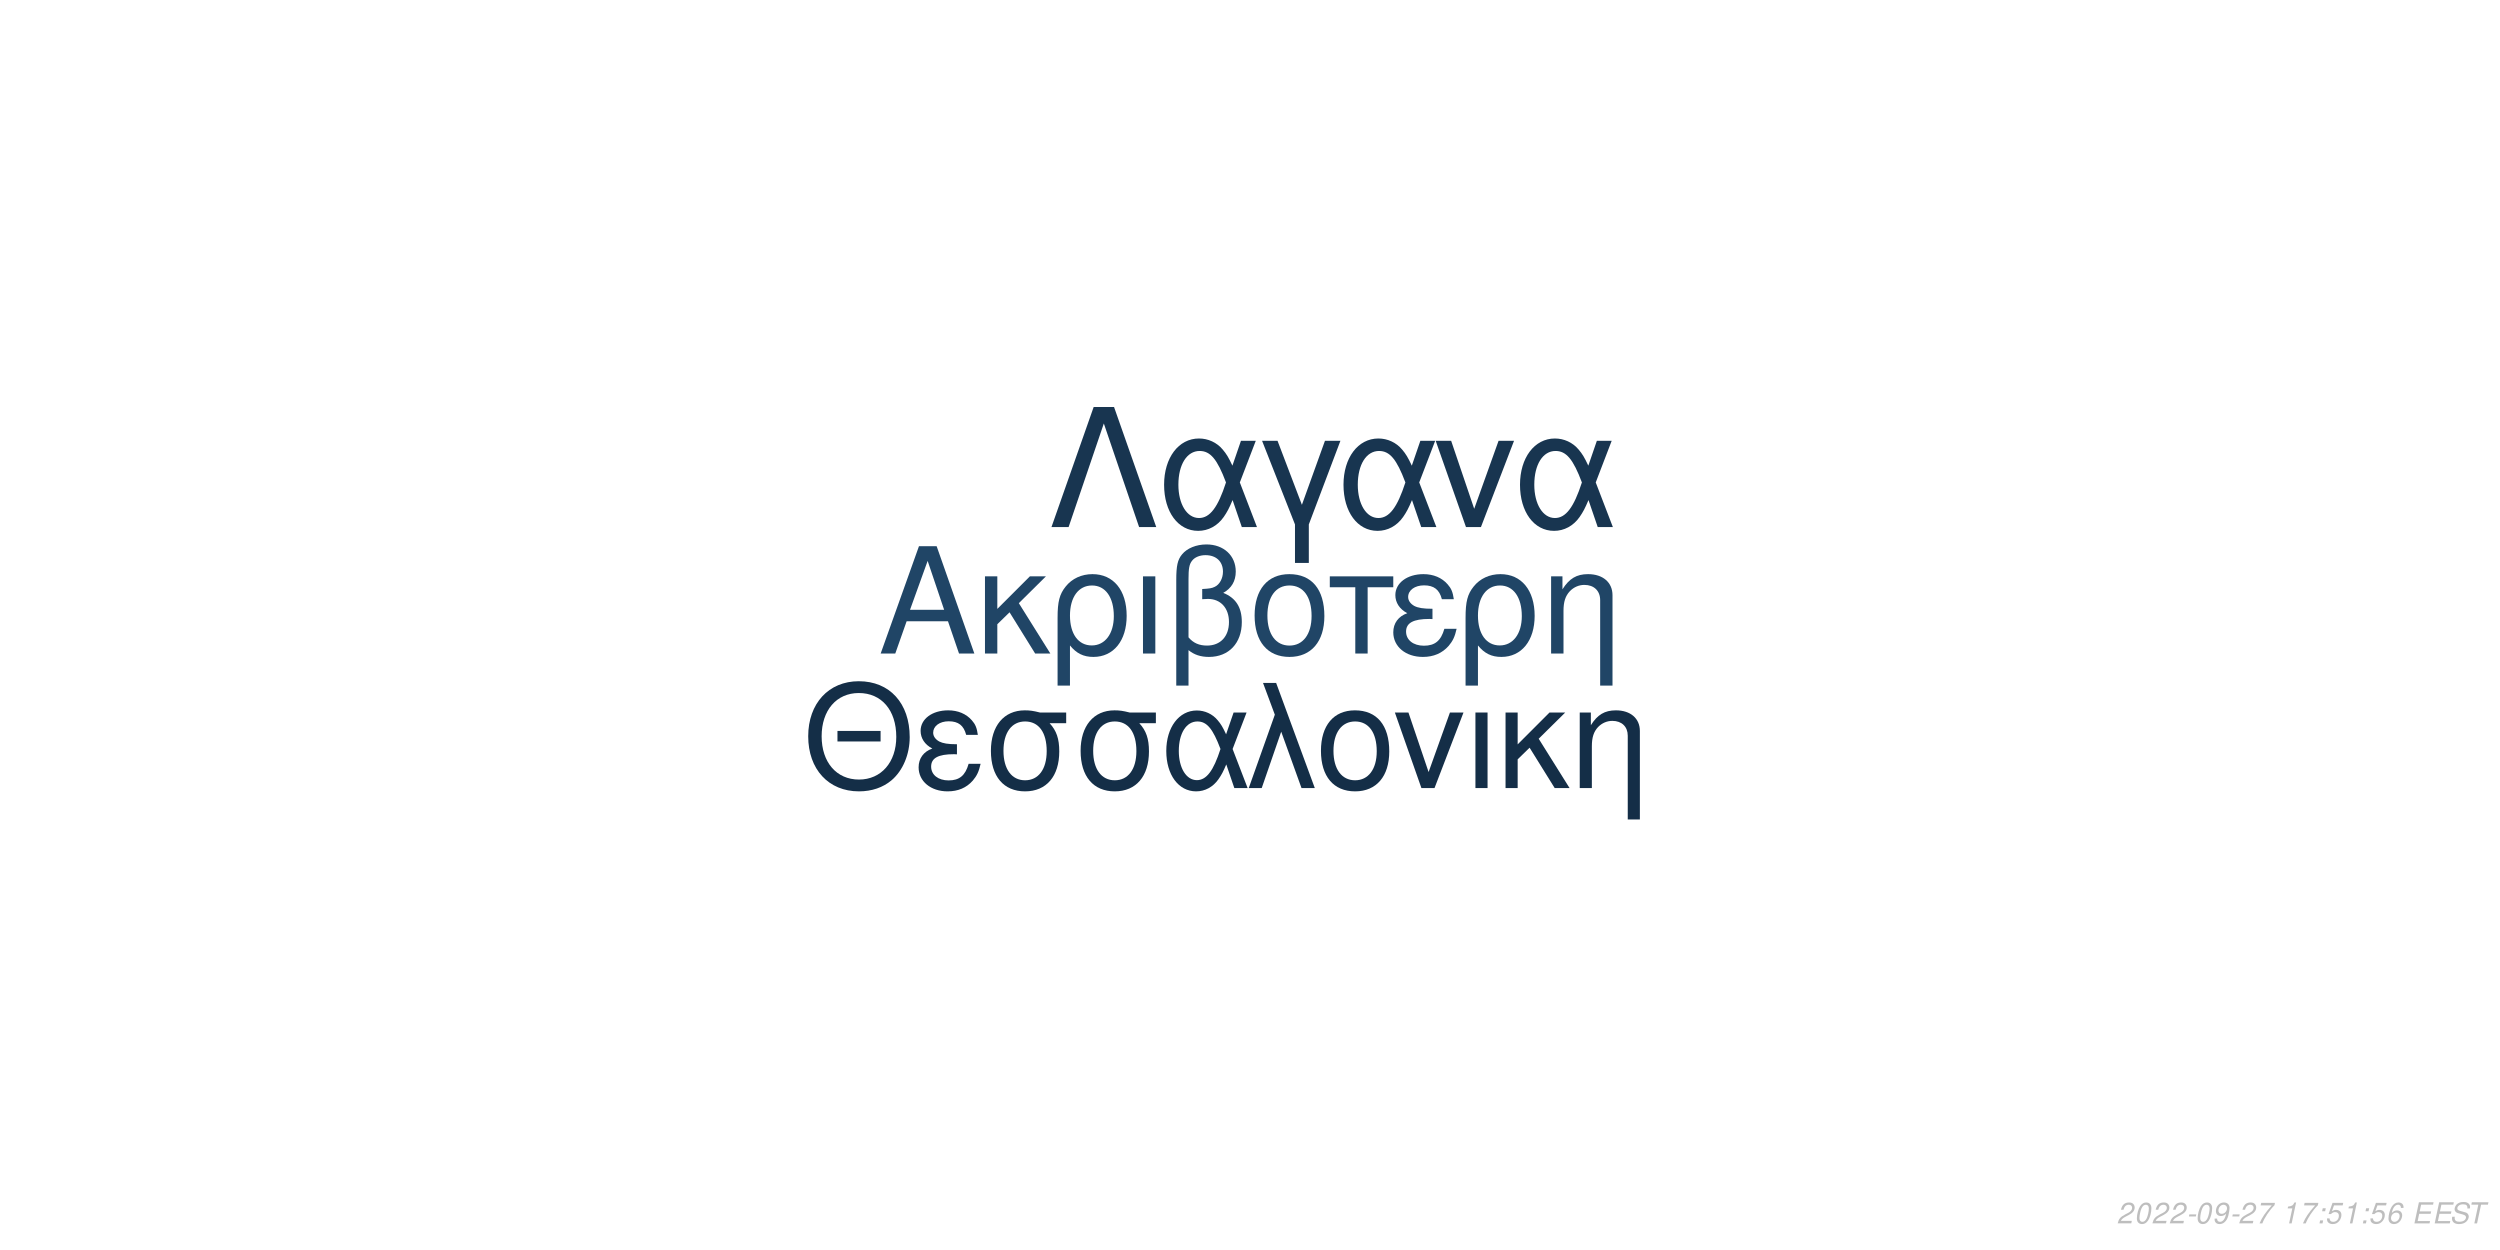
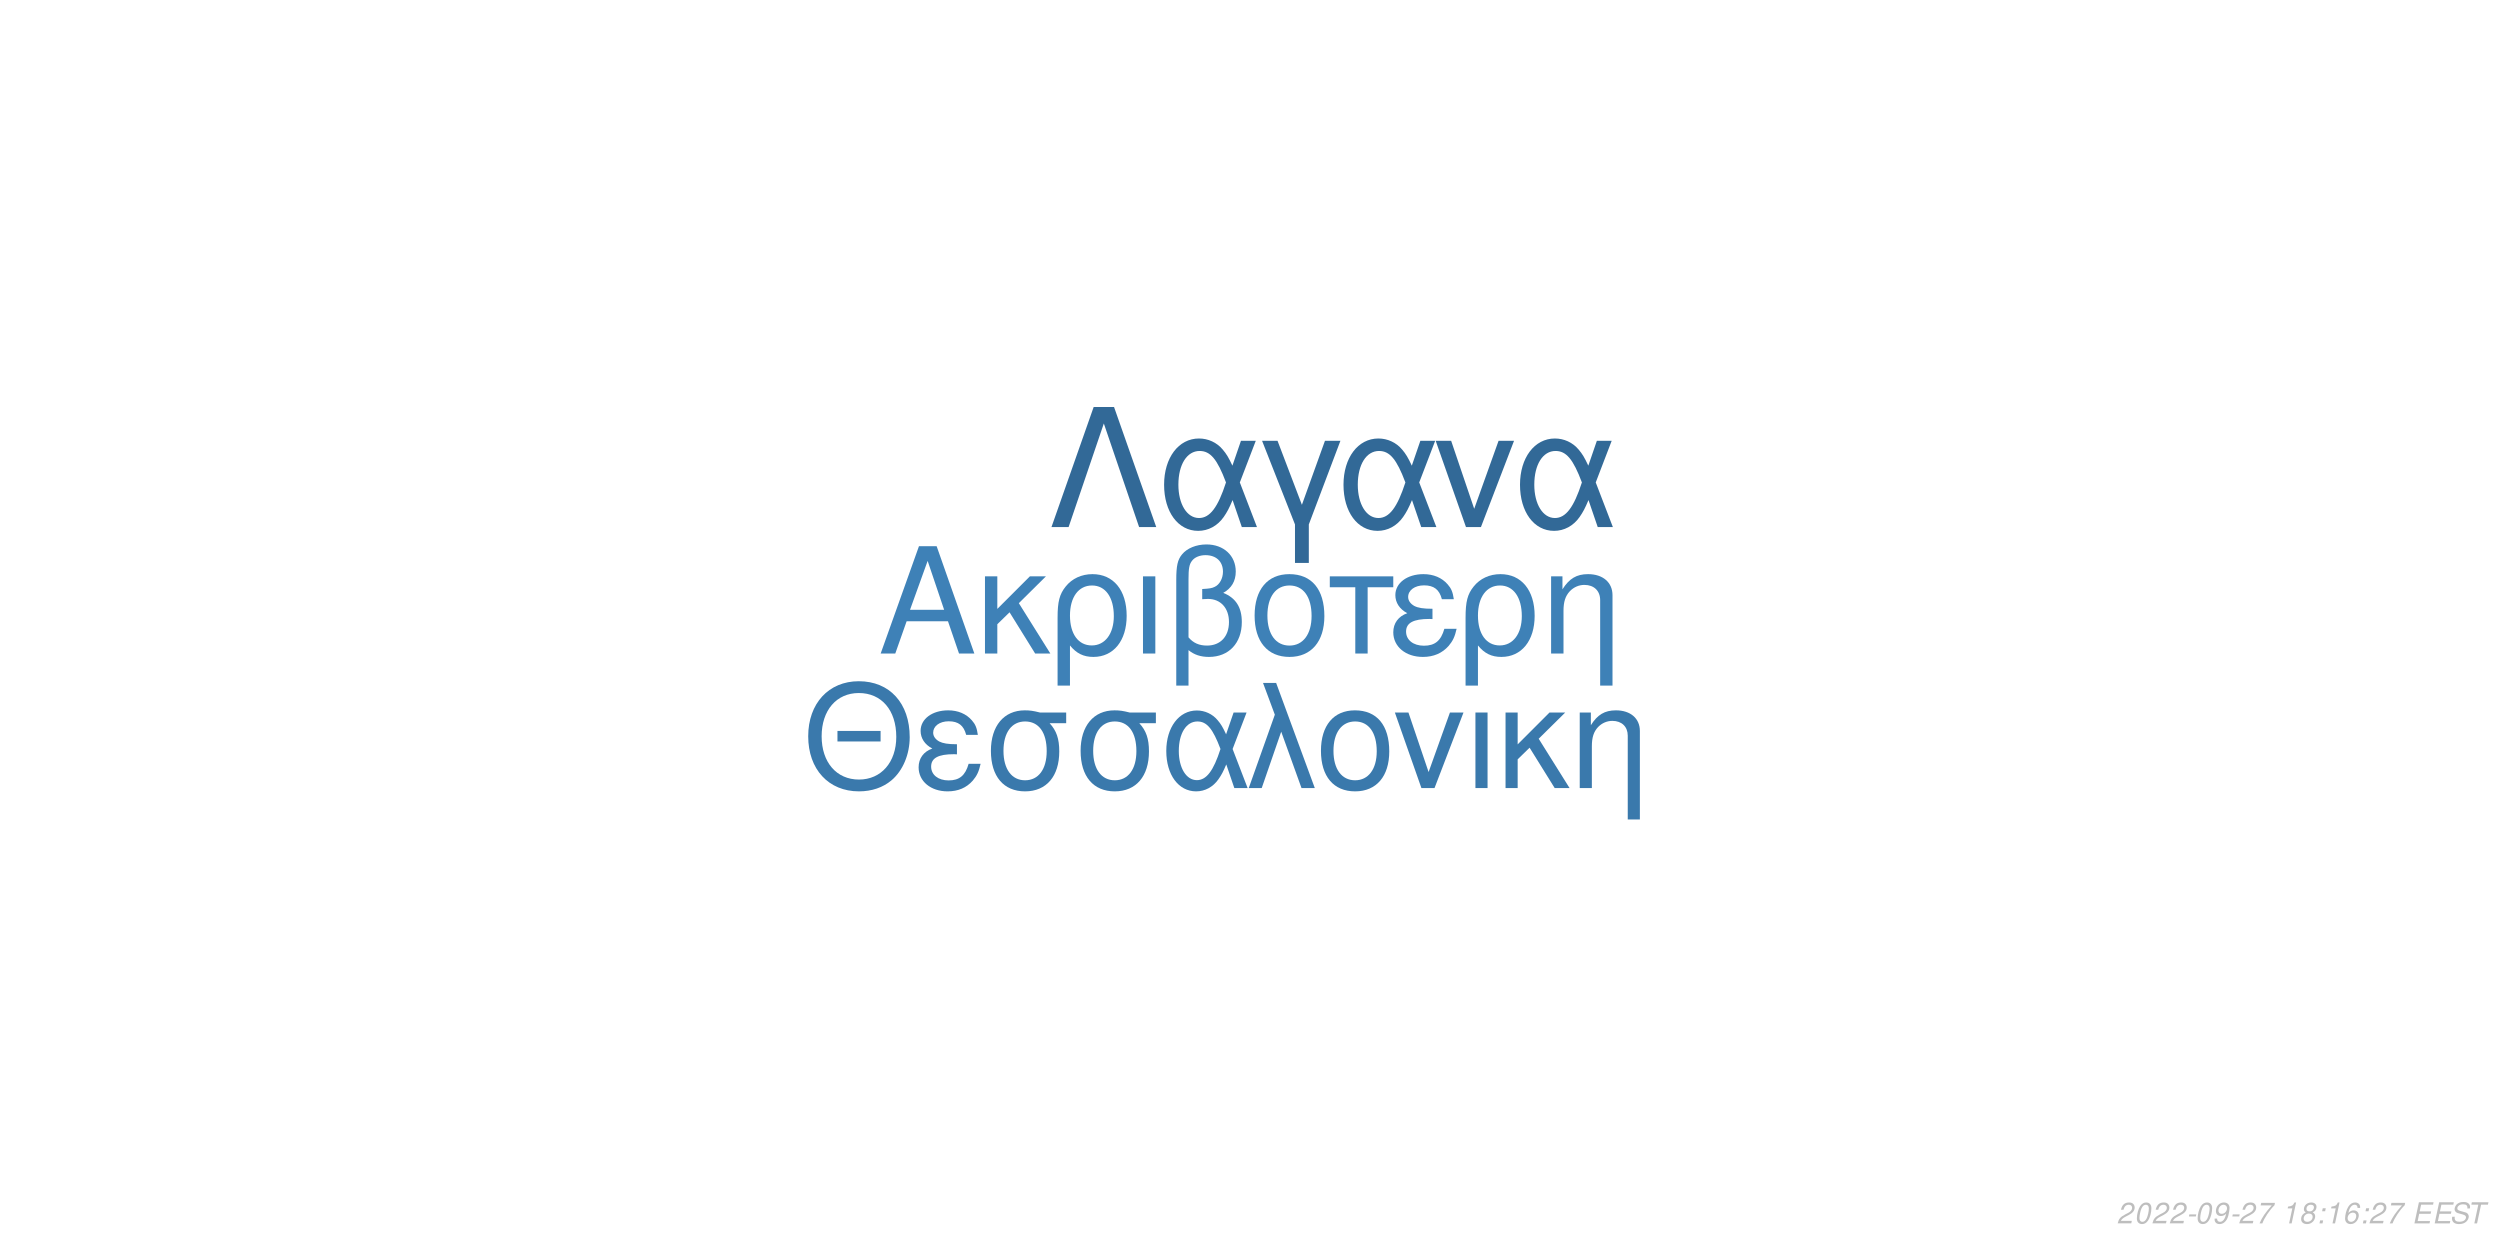
<svg xmlns="http://www.w3.org/2000/svg" xmlns:xlink="http://www.w3.org/1999/xlink" width="864pt" height="432pt" viewBox="0 0 864 432" version="1.1">
  <defs>
    <g>
      <symbol overflow="visible" id="glyph0-0">
        <path style="stroke:none;" d="" />
      </symbol>
      <symbol overflow="visible" id="glyph0-1">
        <path style="stroke:none;" d="M 24.125 -11.141 L 27.938 0 L 33.234 0 L 20.203 -37.094 L 14.094 -37.094 L 0.859 0 L 5.906 0 L 9.828 -11.141 Z M 22.797 -15.109 L 11 -15.109 L 17.094 -32.016 Z M 22.797 -15.109 " />
      </symbol>
      <symbol overflow="visible" id="glyph0-2">
        <path style="stroke:none;" d="M 7.172 -15.422 L 7.172 -26.672 L 2.906 -26.672 L 2.906 0 L 7.172 0 L 7.172 -10.125 L 11.406 -14.25 L 20.25 0 L 25.5 0 L 14.609 -17.406 L 23.969 -26.672 L 18.422 -26.672 Z M 7.172 -15.422 " />
      </symbol>
      <symbol overflow="visible" id="glyph0-3">
        <path style="stroke:none;" d="M 3 11.094 L 7.281 11.094 L 7.281 -2.797 C 9.516 -0.047 11.953 1.172 15.375 1.172 C 22.344 1.172 26.875 -4.422 26.875 -13.031 C 26.875 -21.891 22.297 -27.438 15.062 -27.438 C 11.297 -27.438 7.984 -25.906 5.797 -23.156 C 3.672 -20.516 3 -17.969 3 -12.359 Z M 14.906 -23.516 C 19.547 -23.516 22.438 -19.438 22.438 -12.922 C 22.438 -6.812 19.391 -2.797 14.812 -2.797 C 10.172 -2.797 7.281 -6.766 7.281 -13.125 C 7.281 -19.484 10.234 -23.516 14.906 -23.516 Z M 14.906 -23.516 " />
      </symbol>
      <symbol overflow="visible" id="glyph0-4">
        <path style="stroke:none;" d="M 3.516 0 L 7.781 0 L 7.781 -26.672 L 3.516 -26.672 Z M 3.516 0 " />
      </symbol>
      <symbol overflow="visible" id="glyph0-5">
        <path style="stroke:none;" d="M 4.016 11.094 L 8.25 11.094 L 8.25 -1.172 C 10.172 0.406 12.422 1.172 15.312 1.172 C 22.188 1.172 26.672 -3.609 26.672 -10.891 C 26.672 -15.984 24.578 -19.234 20.25 -20.969 C 23.109 -22.547 24.578 -25.031 24.578 -28.344 C 24.578 -33.844 20.406 -37.703 14.453 -37.703 C 10.938 -37.703 7.734 -36.391 6 -34.25 C 4.484 -32.422 4.016 -30.328 4.016 -25.391 Z M 8.25 -25.656 C 8.25 -29.359 8.5 -30.844 9.469 -32.062 C 10.375 -33.281 12.156 -34 14.094 -34 C 17.812 -34 20.156 -31.812 20.156 -28.297 C 20.156 -25.953 18.984 -23.812 17.297 -23.047 C 16.281 -22.547 15.469 -22.438 12.984 -22.297 L 12.984 -18.781 C 13.734 -18.828 14.344 -18.875 14.969 -18.875 C 19.344 -18.875 22.234 -15.719 22.234 -10.891 C 22.234 -5.906 19.281 -2.75 14.656 -2.75 C 11.953 -2.75 9.922 -3.609 8.25 -5.594 Z M 8.25 -25.656 " />
      </symbol>
      <symbol overflow="visible" id="glyph0-6">
        <path style="stroke:none;" d="M 14.094 -27.438 C 6.562 -27.438 2.094 -22.094 2.094 -13.125 C 2.094 -4.125 6.562 1.172 14.141 1.172 C 21.672 1.172 26.203 -4.172 26.203 -12.922 C 26.203 -22.188 21.828 -27.438 14.094 -27.438 Z M 14.141 -23.516 C 18.938 -23.516 21.781 -19.594 21.781 -12.984 C 21.781 -6.672 18.828 -2.75 14.141 -2.75 C 9.422 -2.75 6.516 -6.672 6.516 -13.125 C 6.516 -19.594 9.422 -23.516 14.141 -23.516 Z M 14.141 -23.516 " />
      </symbol>
      <symbol overflow="visible" id="glyph0-7">
        <path style="stroke:none;" d="M 7.891 0 L 12.156 0 L 12.156 -22.906 L 21.016 -22.906 L 21.016 -26.672 L -0.922 -26.672 L -0.922 -22.906 L 7.891 -22.906 Z M 7.891 0 " />
      </symbol>
      <symbol overflow="visible" id="glyph0-8">
        <path style="stroke:none;" d="M 14.562 -15.469 C 11.344 -15.469 9.562 -15.781 8.297 -16.438 C 6.922 -17.203 6.156 -18.328 6.156 -19.547 C 6.156 -21.891 8.453 -23.562 11.656 -23.562 C 15.062 -23.562 16.953 -22.094 17.812 -18.781 L 21.938 -18.781 C 21.578 -21.266 21.062 -22.5 19.797 -23.922 C 17.812 -26.203 14.906 -27.438 11.453 -27.438 C 5.797 -27.438 1.734 -24.375 1.734 -20.203 C 1.734 -17.609 3.156 -15.375 5.859 -13.938 C 2.797 -12.875 1.016 -10.484 1.016 -7.328 C 1.016 -2.391 5.297 1.172 11.25 1.172 C 14.969 1.172 17.906 -0.109 20.156 -2.641 C 21.578 -4.328 22.297 -5.797 22.906 -8.547 L 18.672 -8.547 C 17.5 -4.422 15.422 -2.703 11.609 -2.703 C 7.938 -2.703 5.438 -4.688 5.438 -7.578 C 5.438 -10.578 7.938 -11.953 13.484 -11.953 C 13.641 -11.953 14.094 -11.953 14.562 -11.906 Z M 14.562 -15.469 " />
      </symbol>
      <symbol overflow="visible" id="glyph0-9">
        <path style="stroke:none;" d="M 3.562 -26.672 L 3.562 0 L 7.844 0 L 7.844 -14.703 C 7.844 -17.906 8.5 -19.891 10.031 -21.531 C 11.406 -22.953 13.188 -23.719 15.062 -23.719 C 18.375 -23.719 20.516 -21.672 20.516 -18.469 L 20.516 11.094 L 24.781 11.094 L 24.781 -20.156 C 24.781 -24.578 21.469 -27.438 16.328 -27.438 C 12.359 -27.438 9.828 -25.906 7.484 -22.188 L 7.484 -26.672 Z M 3.562 -26.672 " />
      </symbol>
      <symbol overflow="visible" id="glyph1-0">
        <path style="stroke:none;" d="" />
      </symbol>
      <symbol overflow="visible" id="glyph1-1">
        <path style="stroke:none;" d="M 26.859 -19.734 L 11.953 -19.734 L 11.953 -16.094 L 26.859 -16.094 Z M 19.328 -36.922 C 8.922 -36.922 1.844 -29.25 1.844 -17.891 C 1.844 -6.484 8.875 1.141 19.391 1.141 C 23.812 1.141 27.703 -0.203 30.641 -2.688 C 34.578 -6.031 36.922 -11.656 36.922 -17.594 C 36.922 -29.297 30 -36.922 19.328 -36.922 Z M 19.328 -32.844 C 27.203 -32.844 32.281 -26.906 32.281 -17.688 C 32.281 -8.922 27.062 -2.938 19.391 -2.938 C 11.609 -2.938 6.484 -8.922 6.484 -17.891 C 6.484 -26.859 11.609 -32.844 19.328 -32.844 Z M 19.328 -32.844 " />
      </symbol>
      <symbol overflow="visible" id="glyph1-2">
        <path style="stroke:none;" d="M 14.25 -15.141 C 11.109 -15.141 9.375 -15.453 8.125 -16.094 C 6.781 -16.844 6.031 -17.938 6.031 -19.141 C 6.031 -21.422 8.266 -23.078 11.406 -23.078 C 14.75 -23.078 16.594 -21.625 17.438 -18.391 L 21.469 -18.391 C 21.125 -20.828 20.625 -22.031 19.391 -23.422 C 17.438 -25.656 14.594 -26.859 11.219 -26.859 C 5.688 -26.859 1.688 -23.875 1.688 -19.781 C 1.688 -17.234 3.094 -15.047 5.734 -13.656 C 2.734 -12.609 1 -10.266 1 -7.172 C 1 -2.344 5.188 1.141 11.016 1.141 C 14.656 1.141 17.547 -0.094 19.734 -2.594 C 21.125 -4.234 21.828 -5.688 22.422 -8.375 L 18.281 -8.375 C 17.141 -4.328 15.094 -2.641 11.359 -2.641 C 7.766 -2.641 5.328 -4.578 5.328 -7.422 C 5.328 -10.359 7.766 -11.703 13.203 -11.703 C 13.359 -11.703 13.797 -11.703 14.25 -11.656 Z M 14.25 -15.141 " />
      </symbol>
      <symbol overflow="visible" id="glyph1-3">
        <path style="stroke:none;" d="M 29 -26.109 L 19.938 -26.109 C 17.594 -26.703 16.438 -26.859 14.703 -26.859 C 7.469 -26.859 2.984 -21.469 2.984 -12.859 C 2.984 -4.031 7.375 1.141 14.797 1.141 C 22.172 1.141 26.609 -4.078 26.609 -12.656 C 26.609 -17.047 25.656 -19.828 23.266 -22.422 L 29 -22.422 Z M 14.797 -23.016 C 19.531 -23.016 22.266 -19.234 22.266 -12.75 C 22.266 -6.531 19.438 -2.688 14.797 -2.688 C 10.172 -2.688 7.328 -6.531 7.328 -12.859 C 7.328 -19.188 10.172 -23.016 14.797 -23.016 Z M 14.797 -23.016 " />
      </symbol>
      <symbol overflow="visible" id="glyph1-4">
        <path style="stroke:none;" d="M 29.344 -26.109 L 24.859 -26.109 L 22.266 -18.578 C 21.125 -21.031 20.484 -22.125 19.328 -23.469 C 17.547 -25.609 14.906 -26.812 12.156 -26.812 C 5.984 -26.812 1.594 -20.984 1.594 -12.812 C 1.594 -4.578 5.828 1.141 11.906 1.141 C 14.953 1.141 17.734 -0.344 19.625 -3.047 C 20.672 -4.531 21.281 -5.688 22.328 -8.172 L 25.109 0 L 29.703 0 L 24.516 -13.5 Z M 20.328 -13.5 C 17.891 -5.922 15.453 -2.734 12.156 -2.734 C 8.516 -2.734 5.922 -6.922 5.922 -12.812 C 5.922 -18.938 8.516 -23.016 12.359 -23.016 C 15.594 -23.016 17.688 -20.531 20.328 -13.5 Z M 20.328 -13.5 " />
      </symbol>
      <symbol overflow="visible" id="glyph1-5">
        <path style="stroke:none;" d="M 1.094 0 L 5.578 0 L 12.312 -19.484 L 19.328 0 L 23.922 0 L 10.562 -36.328 L 6.031 -36.328 L 10.109 -25.359 Z M 1.094 0 " />
      </symbol>
      <symbol overflow="visible" id="glyph1-6">
        <path style="stroke:none;" d="M 13.797 -26.859 C 6.422 -26.859 2.047 -21.625 2.047 -12.859 C 2.047 -4.031 6.422 1.141 13.859 1.141 C 21.234 1.141 25.656 -4.078 25.656 -12.656 C 25.656 -21.719 21.375 -26.859 13.797 -26.859 Z M 13.859 -23.016 C 18.531 -23.016 21.328 -19.188 21.328 -12.703 C 21.328 -6.531 18.438 -2.688 13.859 -2.688 C 9.219 -2.688 6.375 -6.531 6.375 -12.859 C 6.375 -19.188 9.219 -23.016 13.859 -23.016 Z M 13.859 -23.016 " />
      </symbol>
      <symbol overflow="visible" id="glyph1-7">
        <path style="stroke:none;" d="M 14.297 0 L 24.312 -26.109 L 19.625 -26.109 L 12.25 -5.531 L 5.281 -26.109 L 0.594 -26.109 L 9.766 0 Z M 14.297 0 " />
      </symbol>
      <symbol overflow="visible" id="glyph1-8">
        <path style="stroke:none;" d="M 3.438 0 L 7.625 0 L 7.625 -26.109 L 3.438 -26.109 Z M 3.438 0 " />
      </symbol>
      <symbol overflow="visible" id="glyph1-9">
        <path style="stroke:none;" d="M 7.031 -15.094 L 7.031 -26.109 L 2.844 -26.109 L 2.844 0 L 7.031 0 L 7.031 -9.922 L 11.156 -13.953 L 19.828 0 L 24.969 0 L 14.297 -17.047 L 23.469 -26.109 L 18.031 -26.109 Z M 7.031 -15.094 " />
      </symbol>
      <symbol overflow="visible" id="glyph1-10">
        <path style="stroke:none;" d="M 3.484 -26.109 L 3.484 0 L 7.672 0 L 7.672 -14.406 C 7.672 -17.547 8.328 -19.484 9.812 -21.078 C 11.156 -22.469 12.906 -23.219 14.75 -23.219 C 17.984 -23.219 20.078 -21.234 20.078 -18.094 L 20.078 10.859 L 24.266 10.859 L 24.266 -19.734 C 24.266 -24.062 21.031 -26.859 16 -26.859 C 12.109 -26.859 9.609 -25.359 7.328 -21.719 L 7.328 -26.109 Z M 3.484 -26.109 " />
      </symbol>
      <symbol overflow="visible" id="glyph2-0">
        <path style="stroke:none;" d="" />
      </symbol>
      <symbol overflow="visible" id="glyph2-1">
        <path style="stroke:none;" d="M 22.531 -41.484 L 15.484 -41.484 L 0.906 0 L 6.828 0 L 19 -35.797 L 31.188 0 L 37.109 0 Z M 22.531 -41.484 " />
      </symbol>
      <symbol overflow="visible" id="glyph2-2">
        <path style="stroke:none;" d="M 33.516 -29.812 L 28.391 -29.812 L 25.438 -21.219 C 24.125 -24.016 23.391 -25.266 22.078 -26.797 C 20.031 -29.25 17.016 -30.609 13.891 -30.609 C 6.828 -30.609 1.828 -23.953 1.828 -14.625 C 1.828 -5.234 6.656 1.312 13.594 1.312 C 17.078 1.312 20.266 -0.391 22.422 -3.469 C 23.609 -5.172 24.297 -6.484 25.5 -9.328 L 28.688 0 L 33.922 0 L 28 -15.422 Z M 23.219 -15.422 C 20.422 -6.766 17.641 -3.125 13.891 -3.125 C 9.734 -3.125 6.766 -7.906 6.766 -14.625 C 6.766 -21.625 9.734 -26.297 14.109 -26.297 C 17.812 -26.297 20.203 -23.453 23.219 -15.422 Z M 23.219 -15.422 " />
      </symbol>
      <symbol overflow="visible" id="glyph2-3">
        <path style="stroke:none;" d="M 12.062 12.406 L 16.844 12.406 L 16.844 -0.906 L 27.766 -29.812 L 22.422 -29.812 L 14.453 -7.688 L 6.031 -29.812 L 0.688 -29.812 L 12.062 -0.906 Z M 12.062 12.406 " />
      </symbol>
      <symbol overflow="visible" id="glyph2-4">
        <path style="stroke:none;" d="M 16.328 0 L 27.766 -29.812 L 22.422 -29.812 L 14 -6.312 L 6.031 -29.812 L 0.688 -29.812 L 11.156 0 Z M 16.328 0 " />
      </symbol>
      <symbol overflow="visible" id="glyph3-0">
        <path style="stroke:none;" d="" />
      </symbol>
      <symbol overflow="visible" id="glyph3-1">
        <path style="stroke:none;" d="M 5.234 -0.875 L 1.469 -0.875 C 1.641 -1.375 2.203 -1.891 3.109 -2.344 L 4.234 -2.938 C 5.562 -3.625 6.219 -4.469 6.219 -5.484 C 6.219 -5.938 6.062 -6.359 5.797 -6.656 C 5.469 -7.047 4.984 -7.234 4.312 -7.234 C 2.766 -7.234 1.891 -6.453 1.484 -4.734 L 2.375 -4.734 C 2.484 -5.188 2.609 -5.484 2.797 -5.75 C 3.094 -6.203 3.609 -6.453 4.188 -6.453 C 4.891 -6.453 5.344 -6.031 5.344 -5.375 C 5.344 -4.703 4.859 -4.094 4.016 -3.656 L 2.984 -3.125 C 1.234 -2.188 0.797 -1.656 0.344 -0.016 L 5.047 -0.016 Z M 5.234 -0.875 " />
      </symbol>
      <symbol overflow="visible" id="glyph3-2">
        <path style="stroke:none;" d="M 4.203 -7.234 C 3.375 -7.234 2.688 -6.812 2.125 -5.984 C 1.484 -5.047 0.984 -3.188 0.984 -1.734 C 0.984 -1.109 1.172 -0.562 1.484 -0.266 C 1.797 0.047 2.281 0.234 2.766 0.234 C 3.625 0.234 4.281 -0.156 4.859 -1.016 C 5.516 -1.953 6 -3.797 6 -5.266 C 6 -6.5 5.328 -7.234 4.203 -7.234 Z M 4.094 -6.453 C 4.734 -6.453 5.125 -5.984 5.125 -5.156 C 5.125 -4.203 4.781 -2.625 4.406 -1.812 C 3.984 -0.938 3.516 -0.547 2.875 -0.547 C 2.25 -0.547 1.875 -1.031 1.875 -1.828 C 1.875 -2.797 2.203 -4.344 2.594 -5.203 C 2.984 -6.047 3.453 -6.453 4.094 -6.453 Z M 4.094 -6.453 " />
      </symbol>
      <symbol overflow="visible" id="glyph3-3">
        <path style="stroke:none;" d="M 3.516 -3.125 L 1.125 -3.125 L 0.969 -2.406 L 3.359 -2.406 Z M 3.516 -3.125 " />
      </symbol>
      <symbol overflow="visible" id="glyph3-4">
        <path style="stroke:none;" d="M 0.844 -1.656 C 0.844 -1.547 0.844 -1.438 0.844 -1.375 C 0.844 -0.406 1.531 0.234 2.578 0.234 C 3.203 0.234 3.766 0.016 4.297 -0.438 C 4.938 -1 5.312 -1.656 5.594 -2.719 C 5.844 -3.672 6.016 -4.766 6.016 -5.375 C 6.016 -5.844 5.844 -6.328 5.547 -6.656 C 5.203 -7.031 4.703 -7.234 4.062 -7.234 C 2.516 -7.234 1.297 -5.938 1.297 -4.266 C 1.297 -3.203 1.984 -2.547 3.047 -2.547 C 3.484 -2.547 3.953 -2.672 4.281 -2.891 C 4.406 -2.984 4.547 -3.078 4.828 -3.344 C 4.438 -1.484 3.703 -0.547 2.703 -0.547 C 2.109 -0.547 1.719 -0.938 1.719 -1.547 L 1.719 -1.656 Z M 3.953 -6.453 C 4.625 -6.453 5.141 -5.953 5.141 -5.281 C 5.141 -4.188 4.312 -3.312 3.297 -3.312 C 2.594 -3.312 2.172 -3.734 2.172 -4.453 C 2.172 -5.562 2.984 -6.453 3.953 -6.453 Z M 3.953 -6.453 " />
      </symbol>
      <symbol overflow="visible" id="glyph3-5">
        <path style="stroke:none;" d="M 6.703 -7.094 L 1.953 -7.094 L 1.766 -6.219 L 5.594 -6.219 C 3.344 -3.688 2.266 -2.109 1.375 0 L 2.344 0 C 3.031 -1.906 4.828 -4.594 6.547 -6.281 Z M 6.703 -7.094 " />
      </symbol>
      <symbol overflow="visible" id="glyph3-6">
        <path style="stroke:none;" d="" />
      </symbol>
      <symbol overflow="visible" id="glyph3-7">
        <path style="stroke:none;" d="M 3.703 -5.188 L 2.594 0 L 3.469 0 L 5.016 -7.234 L 4.438 -7.234 C 3.906 -6.156 3.688 -6.016 2.234 -5.812 L 2.109 -5.188 Z M 3.703 -5.188 " />
      </symbol>
      <symbol overflow="visible" id="glyph3-8">
-         <path style="stroke:none;" d="M 2.359 -1.031 L 1.312 -1.031 L 1.094 0 L 2.141 0 Z M 3.266 -5.234 L 2.219 -5.234 L 2 -4.203 L 3.047 -4.203 Z M 3.266 -5.234 " />
+         <path style="stroke:none;" d="M 4.766 -3.797 C 5.078 -3.969 5.234 -4.078 5.438 -4.234 C 5.812 -4.594 6.062 -5.172 6.062 -5.734 C 6.062 -6.625 5.344 -7.234 4.266 -7.234 C 2.812 -7.234 1.703 -6.219 1.703 -4.875 C 1.703 -4.406 1.875 -4.125 2.359 -3.812 C 1.297 -3.312 0.75 -2.516 0.75 -1.469 C 0.75 -0.438 1.547 0.234 2.812 0.234 C 3.656 0.234 4.359 -0.094 4.938 -0.734 C 5.359 -1.234 5.609 -1.859 5.609 -2.438 C 5.609 -3.047 5.312 -3.516 4.766 -3.797 Z M 4.109 -6.453 C 4.797 -6.453 5.188 -6.125 5.188 -5.578 C 5.188 -5.266 5.062 -4.922 4.859 -4.672 C 4.562 -4.312 4.188 -4.156 3.656 -4.156 C 2.984 -4.156 2.594 -4.453 2.594 -4.984 C 2.594 -5.859 3.203 -6.453 4.109 -6.453 Z M 3.453 -3.406 C 4.234 -3.406 4.734 -2.984 4.734 -2.312 C 4.734 -1.312 3.922 -0.547 2.875 -0.547 C 2.125 -0.547 1.625 -0.969 1.625 -1.625 C 1.625 -2.609 2.438 -3.406 3.453 -3.406 Z M 3.453 -3.406 " />
      </symbol>
      <symbol overflow="visible" id="glyph3-9">
-         <path style="stroke:none;" d="M 6.297 -7.094 L 2.594 -7.094 L 1.234 -3.234 L 2.047 -3.234 C 2.656 -3.766 2.938 -3.906 3.531 -3.906 C 4.328 -3.906 4.797 -3.453 4.797 -2.688 C 4.797 -1.438 3.969 -0.547 2.828 -0.547 C 2.031 -0.547 1.609 -0.938 1.578 -1.734 L 0.703 -1.734 L 0.703 -1.516 C 0.703 -0.938 0.844 -0.547 1.188 -0.266 C 1.562 0.062 2.078 0.234 2.703 0.234 C 3.656 0.234 4.391 -0.156 4.984 -0.922 C 5.422 -1.5 5.672 -2.234 5.672 -2.953 C 5.672 -4 4.938 -4.672 3.812 -4.672 C 3.328 -4.672 2.906 -4.547 2.406 -4.234 L 3.109 -6.219 L 6.109 -6.219 Z M 6.297 -7.094 " />
+         <path style="stroke:none;" d="M 2.359 -1.031 L 1.312 -1.031 L 1.094 0 L 2.141 0 Z M 3.266 -5.234 L 2.219 -5.234 L 2 -4.203 L 3.047 -4.203 Z M 3.266 -5.234 " />
      </symbol>
      <symbol overflow="visible" id="glyph3-10">
        <path style="stroke:none;" d="M 6.125 -5.344 L 6.141 -5.625 C 6.141 -6.609 5.453 -7.234 4.391 -7.234 C 3.438 -7.234 2.641 -6.719 2.016 -5.703 C 1.422 -4.781 0.938 -2.953 0.938 -1.688 C 0.938 -0.516 1.688 0.234 2.859 0.234 C 3.703 0.234 4.438 -0.156 5 -0.875 C 5.406 -1.422 5.672 -2.156 5.672 -2.766 C 5.672 -3.812 4.969 -4.5 3.906 -4.5 C 3.234 -4.5 2.672 -4.234 2.094 -3.625 C 2.406 -5.375 3.234 -6.453 4.25 -6.453 C 4.703 -6.453 5.062 -6.234 5.172 -5.844 C 5.203 -5.719 5.234 -5.578 5.25 -5.344 Z M 3.656 -3.734 C 4.344 -3.734 4.797 -3.281 4.797 -2.625 C 4.797 -1.469 3.984 -0.547 2.984 -0.547 C 2.297 -0.547 1.812 -1.047 1.812 -1.766 C 1.812 -2.859 2.625 -3.734 3.656 -3.734 Z M 3.656 -3.734 " />
      </symbol>
      <symbol overflow="visible" id="glyph3-11">
        <path style="stroke:none;" d="M 2.547 -3.312 L 6.5 -3.312 L 6.688 -4.141 L 2.719 -4.141 L 3.219 -6.469 L 7.344 -6.469 L 7.516 -7.297 L 2.453 -7.297 L 0.906 0 L 6.125 0 L 6.297 -0.812 L 2.016 -0.812 Z M 2.547 -3.312 " />
      </symbol>
      <symbol overflow="visible" id="glyph3-12">
        <path style="stroke:none;" d="M 7.062 -5.156 C 7.125 -5.438 7.141 -5.562 7.141 -5.703 C 7.141 -6.156 6.938 -6.594 6.594 -6.891 C 6.188 -7.25 5.656 -7.406 4.875 -7.406 C 3.844 -7.406 3.047 -7.125 2.5 -6.562 C 2.094 -6.141 1.781 -5.438 1.781 -4.922 C 1.781 -4.297 2.219 -3.766 2.891 -3.562 L 4.594 -3.094 C 5.406 -2.859 5.734 -2.578 5.734 -2.094 C 5.734 -1.781 5.547 -1.406 5.266 -1.141 C 4.844 -0.766 4.266 -0.578 3.453 -0.578 C 2.328 -0.578 1.812 -0.984 1.812 -1.906 C 1.812 -2.047 1.812 -2.125 1.844 -2.312 L 0.984 -2.312 C 0.906 -2.062 0.891 -1.906 0.891 -1.688 C 0.891 -0.484 1.797 0.234 3.297 0.234 C 4.359 0.234 5.234 -0.062 5.812 -0.609 C 6.344 -1.078 6.688 -1.797 6.688 -2.375 C 6.688 -2.641 6.609 -2.906 6.453 -3.156 C 6.234 -3.5 5.938 -3.703 5.469 -3.828 L 3.75 -4.312 C 2.984 -4.547 2.734 -4.734 2.734 -5.188 C 2.734 -5.547 2.875 -5.844 3.188 -6.109 C 3.547 -6.438 4.031 -6.594 4.703 -6.594 C 5.266 -6.594 5.688 -6.484 5.906 -6.297 C 6.094 -6.125 6.219 -5.797 6.219 -5.516 C 6.219 -5.422 6.203 -5.344 6.188 -5.156 Z M 7.062 -5.156 " />
      </symbol>
      <symbol overflow="visible" id="glyph3-13">
        <path style="stroke:none;" d="M 4.938 -6.469 L 7.312 -6.469 L 7.484 -7.297 L 1.75 -7.297 L 1.578 -6.469 L 3.984 -6.469 L 2.609 0 L 3.547 0 Z M 4.938 -6.469 " />
      </symbol>
    </g>
  </defs>
  <g id="surface1">
    <rect x="0" y="0" width="864" height="432" style="fill:rgb(100%,100%,100%);fill-opacity:1;stroke:none;" />
-     <g style="fill:rgb(12.549%,27.059%,40%);fill-opacity:1;">
+     <g style="fill:rgb(24.314%,50.588%,71.765%);fill-opacity:1;">
      <use xlink:href="#glyph0-1" x="303.5" y="225.861" />
      <use xlink:href="#glyph0-2" x="337.5" y="225.861" />
      <use xlink:href="#glyph0-3" x="362.5" y="225.861" />
      <use xlink:href="#glyph0-4" x="391.5" y="225.861" />
      <use xlink:href="#glyph0-5" x="402.5" y="225.861" />
      <use xlink:href="#glyph0-6" x="431.5" y="225.861" />
      <use xlink:href="#glyph0-7" x="460.5" y="225.861" />
      <use xlink:href="#glyph0-8" x="480.5" y="225.861" />
      <use xlink:href="#glyph0-3" x="503.5" y="225.861" />
      <use xlink:href="#glyph0-9" x="532.5" y="225.861" />
    </g>
-     <g style="fill:rgb(7.843%,18.039%,27.843%);fill-opacity:1;">
+     <g style="fill:rgb(22.745%,47.451%,67.451%);fill-opacity:1;">
      <use xlink:href="#glyph1-1" x="277.473" y="272.354" />
      <use xlink:href="#glyph1-2" x="316.473" y="272.354" />
      <use xlink:href="#glyph1-3" x="339.473" y="272.354" />
      <use xlink:href="#glyph1-3" x="370.473" y="272.354" />
      <use xlink:href="#glyph1-4" x="401.473" y="272.354" />
      <use xlink:href="#glyph1-5" x="430.473" y="272.354" />
      <use xlink:href="#glyph1-6" x="454.473" y="272.354" />
      <use xlink:href="#glyph1-7" x="481.473" y="272.354" />
      <use xlink:href="#glyph1-8" x="506.473" y="272.354" />
      <use xlink:href="#glyph1-9" x="517.473" y="272.354" />
      <use xlink:href="#glyph1-10" x="542.473" y="272.354" />
    </g>
-     <g style="fill:rgb(9.412%,20.784%,31.373%);fill-opacity:1;">
+     <g style="fill:rgb(19.608%,41.176%,59.216%);fill-opacity:1;">
      <use xlink:href="#glyph2-1" x="362.484" y="182.152" />
      <use xlink:href="#glyph2-2" x="400.484" y="182.152" />
      <use xlink:href="#glyph2-3" x="435.484" y="182.152" />
      <use xlink:href="#glyph2-2" x="462.484" y="182.152" />
      <use xlink:href="#glyph2-4" x="495.484" y="182.152" />
      <use xlink:href="#glyph2-2" x="523.484" y="182.152" />
    </g>
    <g style="fill:rgb(74.51%,74.51%,74.51%);fill-opacity:1;">
      <use xlink:href="#glyph3-1" x="731.52" y="422.81" />
      <use xlink:href="#glyph3-2" x="737.52" y="422.81" />
      <use xlink:href="#glyph3-1" x="743.52" y="422.81" />
      <use xlink:href="#glyph3-1" x="749.52" y="422.81" />
      <use xlink:href="#glyph3-3" x="755.52" y="422.81" />
      <use xlink:href="#glyph3-2" x="758.52" y="422.81" />
      <use xlink:href="#glyph3-4" x="764.52" y="422.81" />
      <use xlink:href="#glyph3-3" x="770.52" y="422.81" />
      <use xlink:href="#glyph3-1" x="773.52" y="422.81" />
      <use xlink:href="#glyph3-5" x="779.52" y="422.81" />
      <use xlink:href="#glyph3-6" x="785.52" y="422.81" />
      <use xlink:href="#glyph3-7" x="788.52" y="422.81" />
-       <use xlink:href="#glyph3-5" x="794.52" y="422.81" />
-       <use xlink:href="#glyph3-8" x="800.52" y="422.81" />
-       <use xlink:href="#glyph3-9" x="803.52" y="422.81" />
-       <use xlink:href="#glyph3-7" x="809.52" y="422.81" />
-       <use xlink:href="#glyph3-8" x="815.52" y="422.81" />
-       <use xlink:href="#glyph3-9" x="818.52" y="422.81" />
-       <use xlink:href="#glyph3-10" x="824.52" y="422.81" />
+       <use xlink:href="#glyph3-8" x="794.52" y="422.81" />
+       <use xlink:href="#glyph3-9" x="800.52" y="422.81" />
+       <use xlink:href="#glyph3-7" x="803.52" y="422.81" />
+       <use xlink:href="#glyph3-10" x="809.52" y="422.81" />
+       <use xlink:href="#glyph3-9" x="815.52" y="422.81" />
+       <use xlink:href="#glyph3-1" x="818.52" y="422.81" />
+       <use xlink:href="#glyph3-5" x="824.52" y="422.81" />
      <use xlink:href="#glyph3-6" x="830.52" y="422.81" />
      <use xlink:href="#glyph3-11" x="833.52" y="422.81" />
      <use xlink:href="#glyph3-11" x="840.52" y="422.81" />
      <use xlink:href="#glyph3-12" x="846.52" y="422.81" />
      <use xlink:href="#glyph3-13" x="852.52" y="422.81" />
    </g>
  </g>
</svg>
